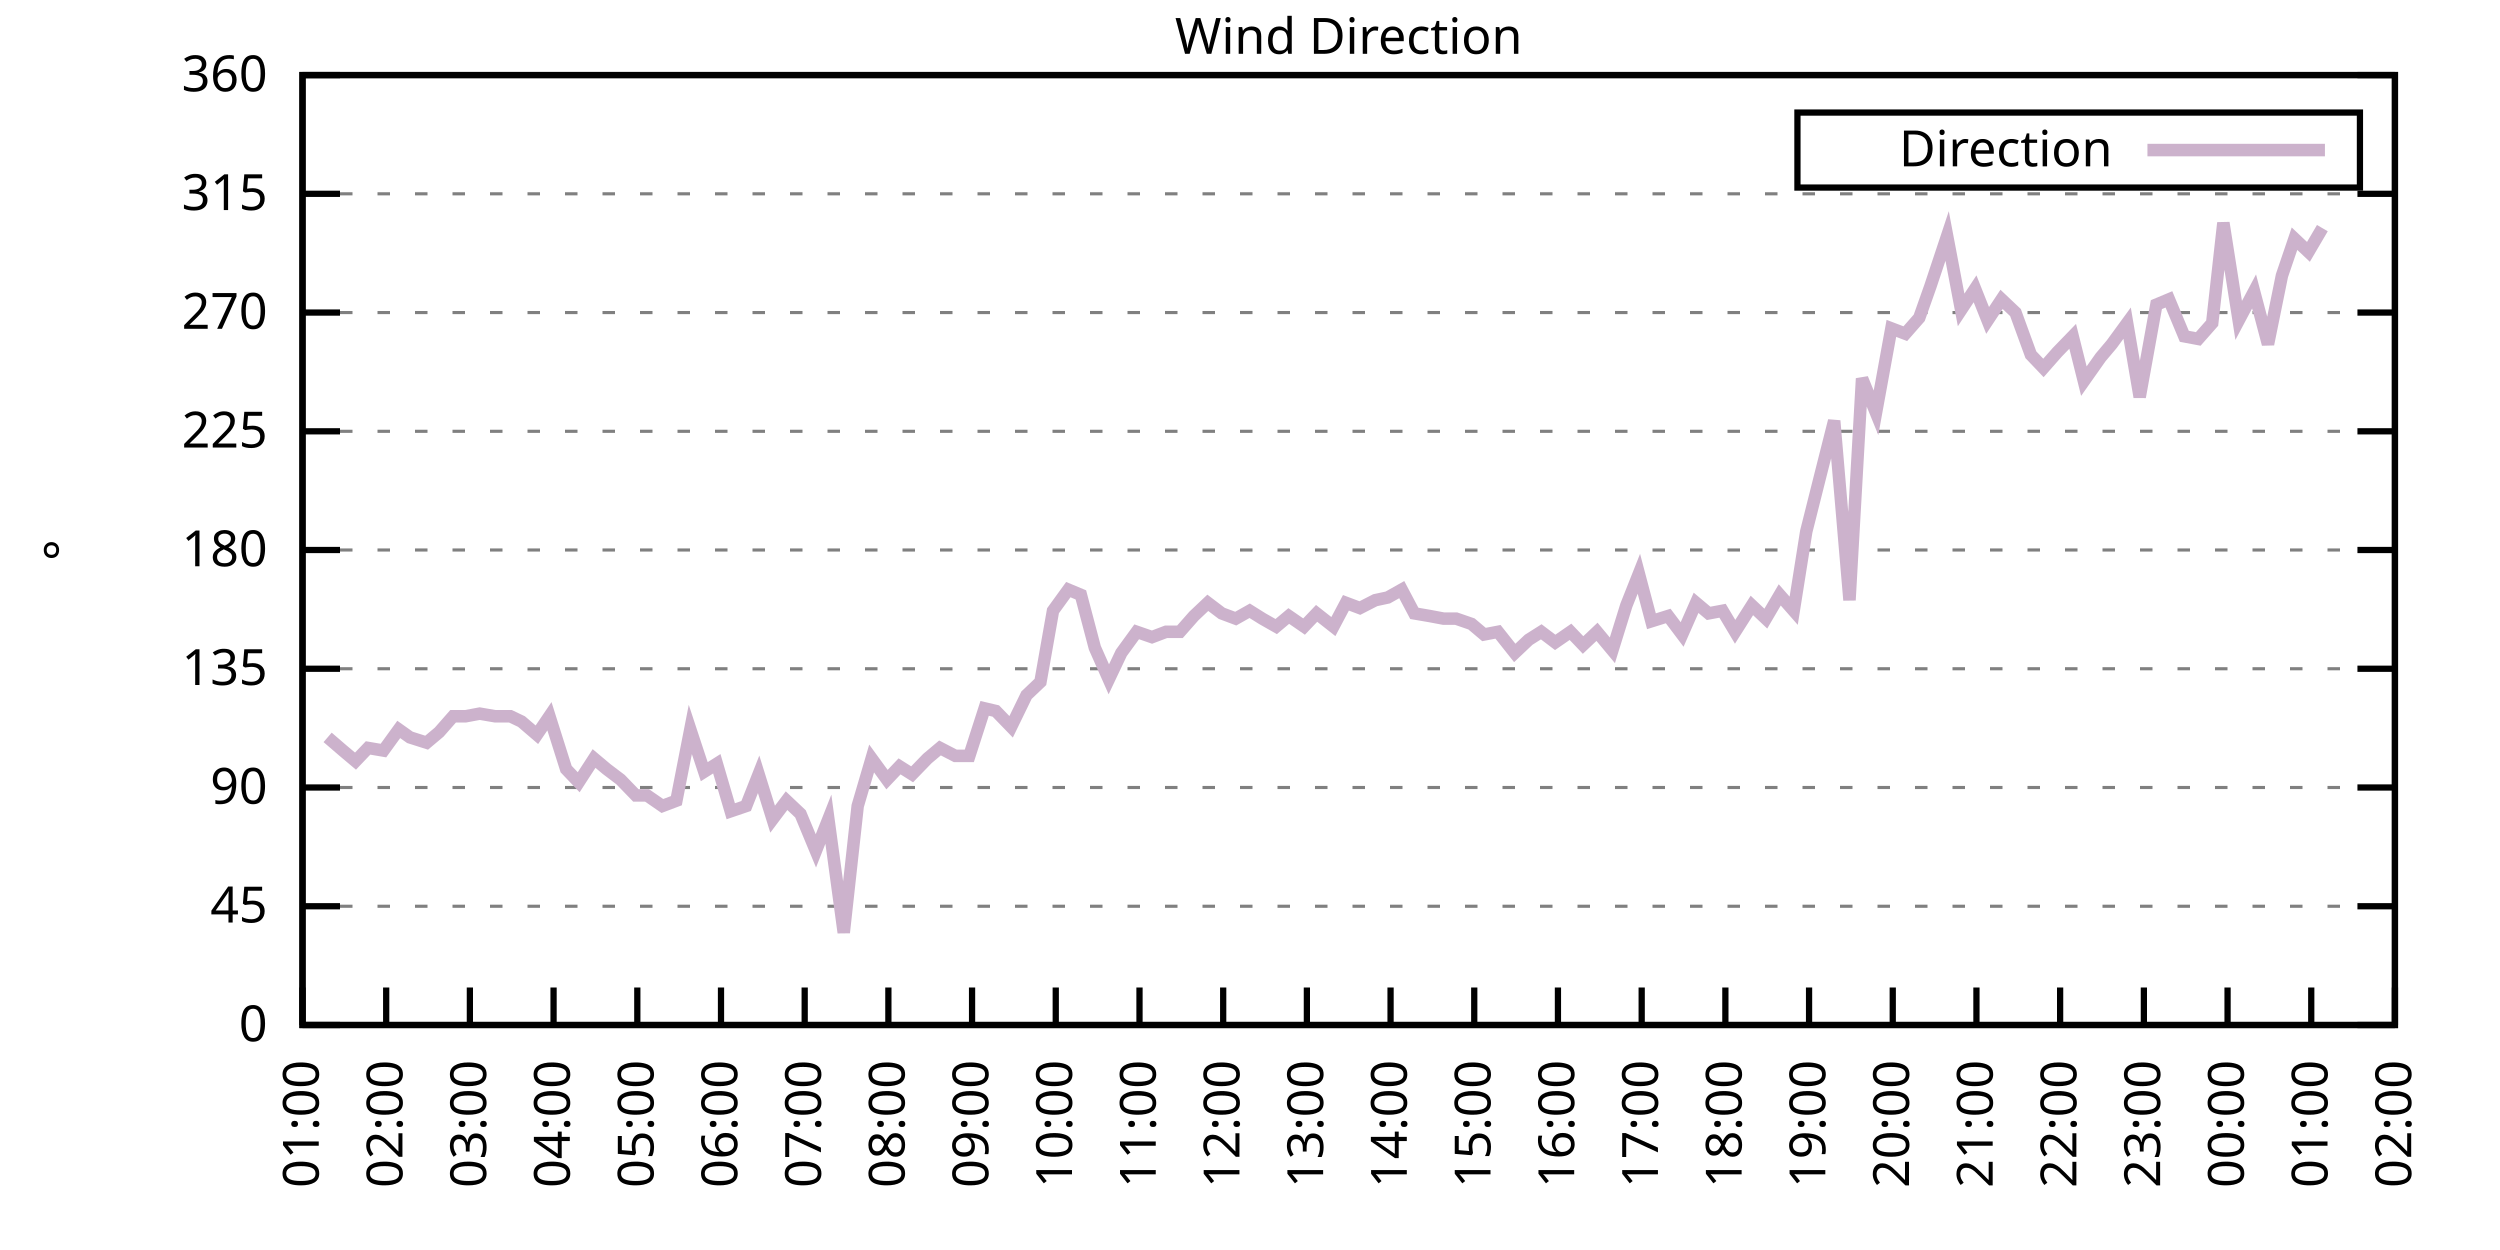
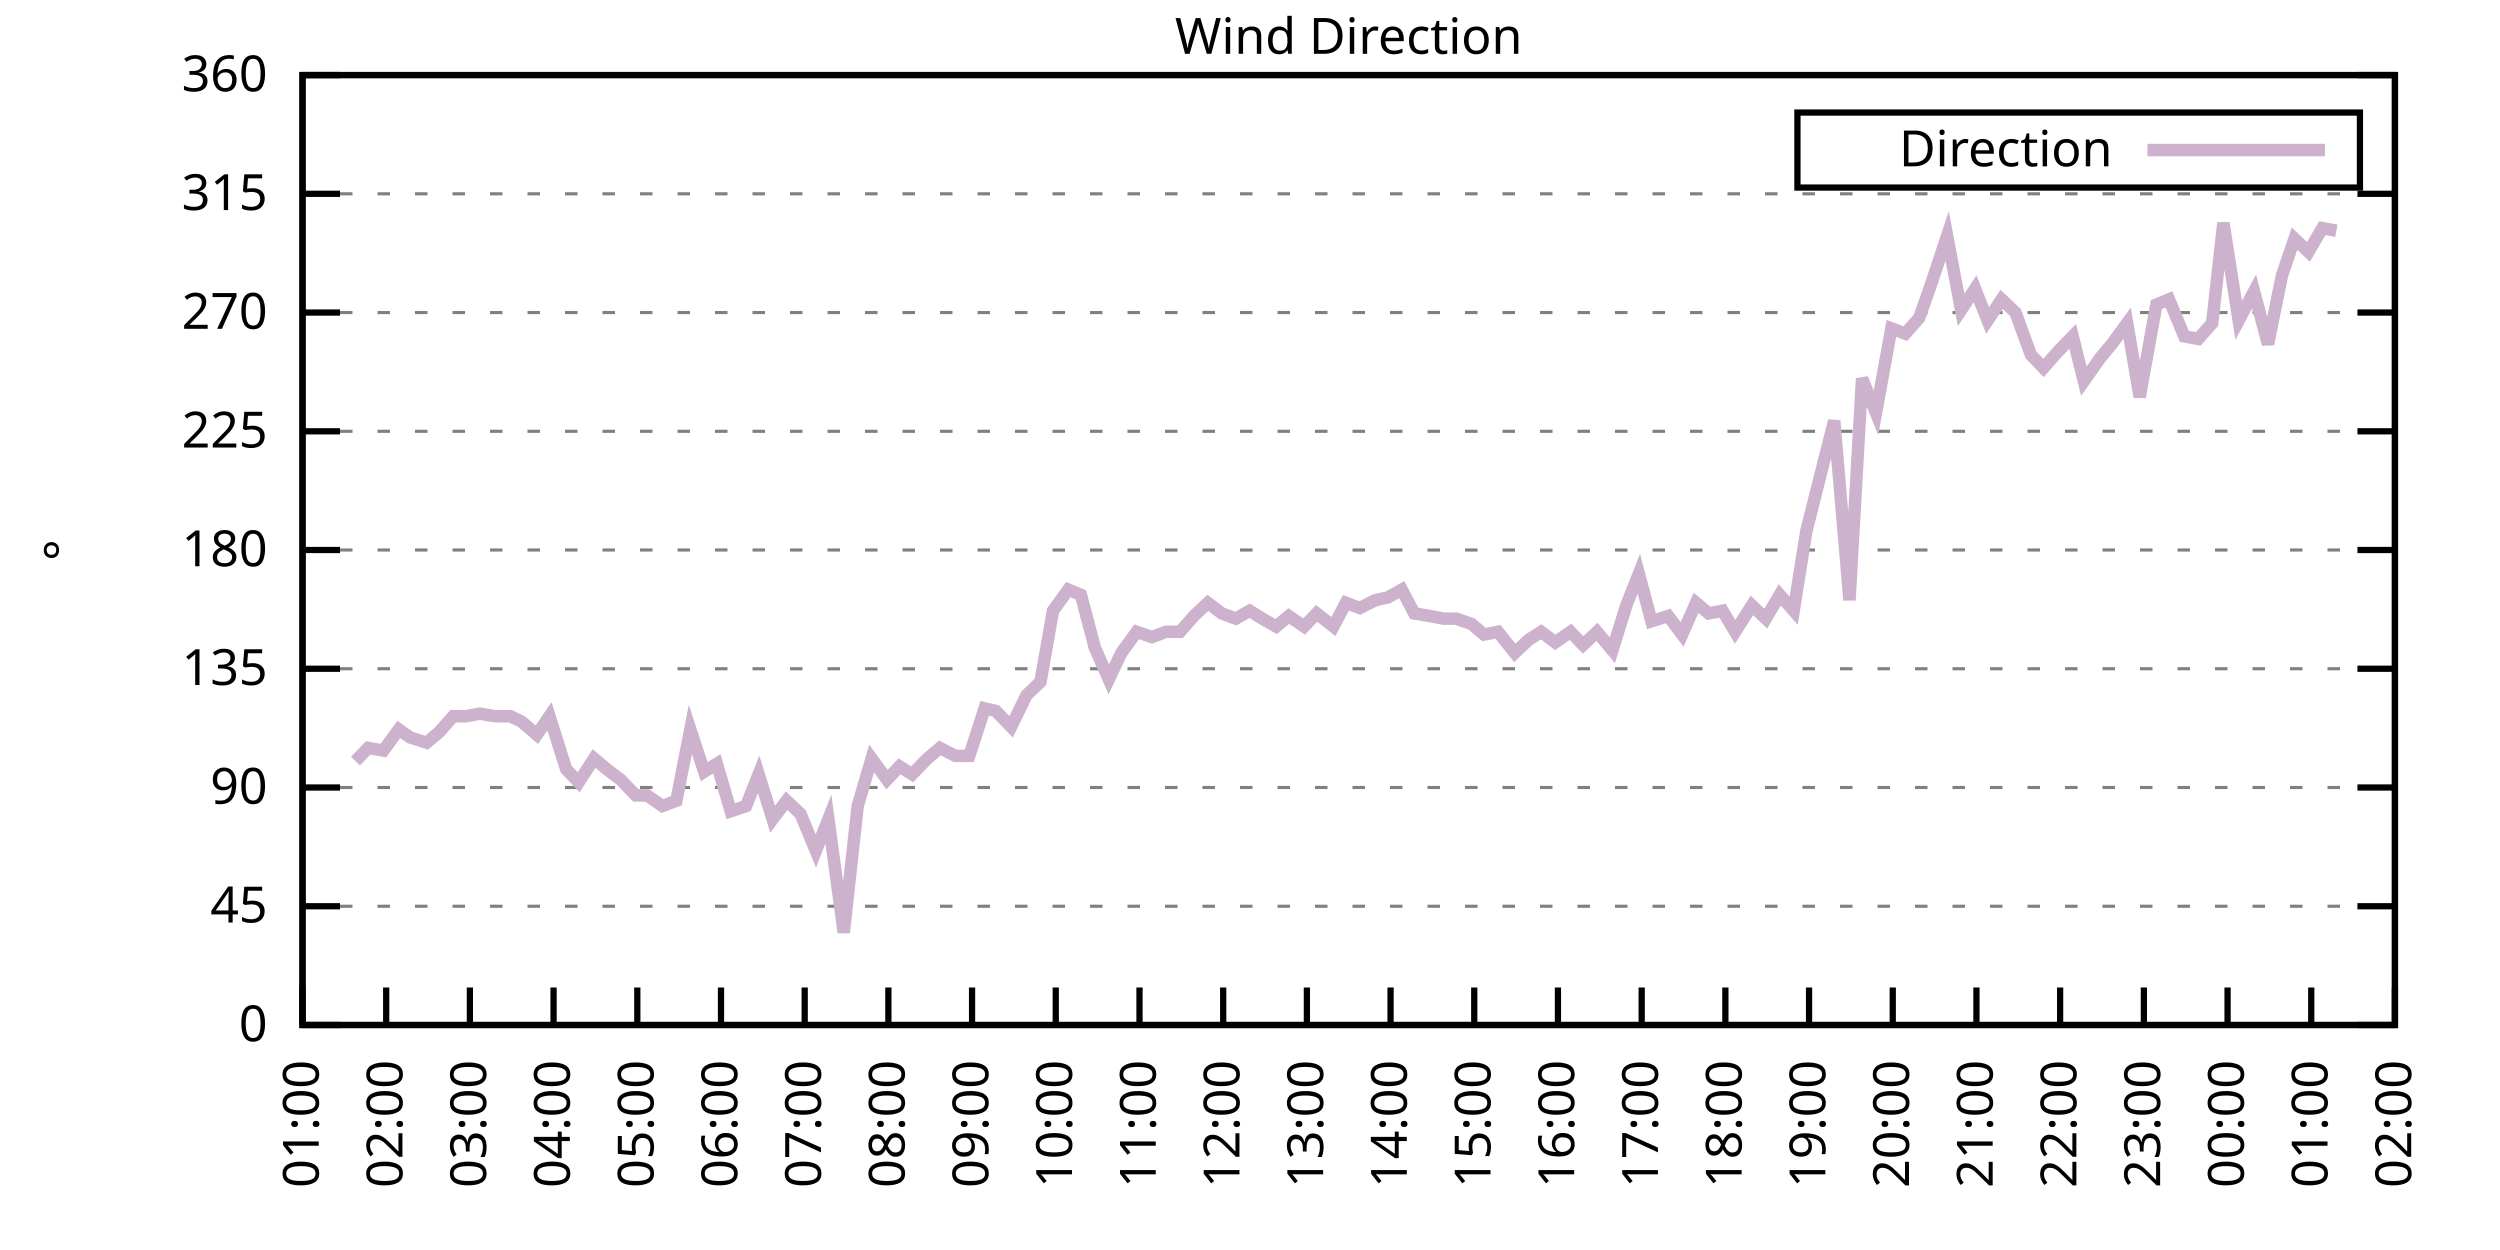
<svg xmlns="http://www.w3.org/2000/svg" xmlns:xlink="http://www.w3.org/1999/xlink" width="400" height="200" viewBox="0 0 400 200">
  <g id="gnuplot_canvas">
    <rect x="0" y="0" width="400" height="200" fill="none" />
    <defs>
      <circle id="gpDot" r="0.5" stroke-width="0.5" stroke="currentColor" />
      <path id="gpPt0" stroke-width="0.333" stroke="currentColor" d="M-1,0 h2 M0,-1 v2" />
      <path id="gpPt1" stroke-width="0.333" stroke="currentColor" d="M-1,-1 L1,1 M1,-1 L-1,1" />
      <path id="gpPt2" stroke-width="0.333" stroke="currentColor" d="M-1,0 L1,0 M0,-1 L0,1 M-1,-1 L1,1 M-1,1 L1,-1" />
      <rect id="gpPt3" stroke-width="0.333" stroke="currentColor" x="-1" y="-1" width="2" height="2" />
      <rect id="gpPt4" stroke-width="0.333" stroke="currentColor" fill="currentColor" x="-1" y="-1" width="2" height="2" />
      <circle id="gpPt5" stroke-width="0.333" stroke="currentColor" cx="0" cy="0" r="1" />
      <use xlink:href="#gpPt5" id="gpPt6" fill="currentColor" stroke="none" />
      <path id="gpPt7" stroke-width="0.333" stroke="currentColor" d="M0,-1.33 L-1.33,0.67 L1.33,0.67 z" />
      <use xlink:href="#gpPt7" id="gpPt8" fill="currentColor" stroke="none" />
      <use xlink:href="#gpPt7" id="gpPt9" stroke="currentColor" transform="rotate(180)" />
      <use xlink:href="#gpPt9" id="gpPt10" fill="currentColor" stroke="none" />
      <use xlink:href="#gpPt3" id="gpPt11" stroke="currentColor" transform="rotate(45)" />
      <use xlink:href="#gpPt11" id="gpPt12" fill="currentColor" stroke="none" />
      <path id="gpPt13" stroke-width="0.333" stroke="currentColor" d="M0,1.330 L1.265,0.411 L0.782,-1.067 L-0.782,-1.076 L-1.265,0.411 z" />
      <use xlink:href="#gpPt13" id="gpPt14" fill="currentColor" stroke="none" />
      <filter id="textbox" filterUnits="objectBoundingBox" x="0" y="0" height="1" width="1">
        <feFlood flood-color="white" flood-opacity="1" result="bgnd" />
        <feComposite in="SourceGraphic" in2="bgnd" operator="atop" />
      </filter>
      <filter id="greybox" filterUnits="objectBoundingBox" x="0" y="0" height="1" width="1">
        <feFlood flood-color="lightgrey" flood-opacity="1" result="grey" />
        <feComposite in="SourceGraphic" in2="grey" operator="atop" />
      </filter>
    </defs>
    <g fill="none" color="white" stroke="currentColor" stroke-width="1.00" stroke-linecap="butt" stroke-linejoin="miter">
</g>
    <g fill="none" color="black" stroke="currentColor" stroke-width="1.00" stroke-linecap="butt" stroke-linejoin="miter">
      <g stroke="none" shape-rendering="crispEdges">
        <polygon fill="rgb(255, 255, 255)" points="48.40,164.00 383.18,164.00 383.18,12.02 48.40,12.02 " />
      </g>
    </g>
    <g fill="none" color="black" stroke="currentColor" stroke-width="1.00" stroke-linecap="butt" stroke-linejoin="miter">
</g>
    <g fill="none" color="black" stroke="black" stroke-width="0.50" stroke-linecap="butt" stroke-linejoin="miter">
</g>
    <g fill="none" color="gray" stroke="currentColor" stroke-width="0.50" stroke-linecap="butt" stroke-linejoin="miter">
      <path stroke="gray" stroke-dasharray="2,4" class="gridline" d="M48.40,164.00 L383.19,164.00  " />
    </g>
    <g fill="none" color="gray" stroke="gray" stroke-width="1.00" stroke-linecap="butt" stroke-linejoin="miter">
</g>
    <g fill="none" color="black" stroke="currentColor" stroke-width="1.00" stroke-linecap="butt" stroke-linejoin="miter">
      <path stroke="black" d="M48.40,164.00 L54.40,164.00 M383.19,164.00 L377.19,164.00  " />
      <g transform="translate(42.80,166.60)" stroke="none" fill="black" font-family="Sans" font-size="8.00" text-anchor="end">
        <text>
          <tspan font-family="Sans"> 0</tspan>
        </text>
      </g>
    </g>
    <g fill="none" color="black" stroke="currentColor" stroke-width="1.00" stroke-linecap="butt" stroke-linejoin="miter">
</g>
    <g fill="none" color="black" stroke="black" stroke-width="0.50" stroke-linecap="butt" stroke-linejoin="miter">
</g>
    <g fill="none" color="gray" stroke="currentColor" stroke-width="0.50" stroke-linecap="butt" stroke-linejoin="miter">
      <path stroke="gray" stroke-dasharray="2,4" class="gridline" d="M48.40,145.00 L383.19,145.00  " />
    </g>
    <g fill="none" color="gray" stroke="gray" stroke-width="1.00" stroke-linecap="butt" stroke-linejoin="miter">
</g>
    <g fill="none" color="black" stroke="currentColor" stroke-width="1.00" stroke-linecap="butt" stroke-linejoin="miter">
      <path stroke="black" d="M48.40,145.00 L54.40,145.00 M383.19,145.00 L377.19,145.00  " />
      <g transform="translate(42.80,147.60)" stroke="none" fill="black" font-family="Sans" font-size="8.00" text-anchor="end">
        <text>
          <tspan font-family="Sans"> 45</tspan>
        </text>
      </g>
    </g>
    <g fill="none" color="black" stroke="currentColor" stroke-width="1.00" stroke-linecap="butt" stroke-linejoin="miter">
</g>
    <g fill="none" color="black" stroke="black" stroke-width="0.50" stroke-linecap="butt" stroke-linejoin="miter">
</g>
    <g fill="none" color="gray" stroke="currentColor" stroke-width="0.50" stroke-linecap="butt" stroke-linejoin="miter">
      <path stroke="gray" stroke-dasharray="2,4" class="gridline" d="M48.40,126.00 L383.19,126.00  " />
    </g>
    <g fill="none" color="gray" stroke="gray" stroke-width="1.00" stroke-linecap="butt" stroke-linejoin="miter">
</g>
    <g fill="none" color="black" stroke="currentColor" stroke-width="1.00" stroke-linecap="butt" stroke-linejoin="miter">
      <path stroke="black" d="M48.40,126.00 L54.40,126.00 M383.19,126.00 L377.19,126.00  " />
      <g transform="translate(42.80,128.60)" stroke="none" fill="black" font-family="Sans" font-size="8.00" text-anchor="end">
        <text>
          <tspan font-family="Sans"> 90</tspan>
        </text>
      </g>
    </g>
    <g fill="none" color="black" stroke="currentColor" stroke-width="1.00" stroke-linecap="butt" stroke-linejoin="miter">
</g>
    <g fill="none" color="black" stroke="black" stroke-width="0.50" stroke-linecap="butt" stroke-linejoin="miter">
</g>
    <g fill="none" color="gray" stroke="currentColor" stroke-width="0.50" stroke-linecap="butt" stroke-linejoin="miter">
      <path stroke="gray" stroke-dasharray="2,4" class="gridline" d="M48.40,107.00 L383.19,107.00  " />
    </g>
    <g fill="none" color="gray" stroke="gray" stroke-width="1.00" stroke-linecap="butt" stroke-linejoin="miter">
</g>
    <g fill="none" color="black" stroke="currentColor" stroke-width="1.00" stroke-linecap="butt" stroke-linejoin="miter">
      <path stroke="black" d="M48.40,107.00 L54.40,107.00 M383.19,107.00 L377.19,107.00  " />
      <g transform="translate(42.80,109.60)" stroke="none" fill="black" font-family="Sans" font-size="8.00" text-anchor="end">
        <text>
          <tspan font-family="Sans"> 135</tspan>
        </text>
      </g>
    </g>
    <g fill="none" color="black" stroke="currentColor" stroke-width="1.00" stroke-linecap="butt" stroke-linejoin="miter">
</g>
    <g fill="none" color="black" stroke="black" stroke-width="0.50" stroke-linecap="butt" stroke-linejoin="miter">
</g>
    <g fill="none" color="gray" stroke="currentColor" stroke-width="0.50" stroke-linecap="butt" stroke-linejoin="miter">
      <path stroke="gray" stroke-dasharray="2,4" class="gridline" d="M48.40,88.00 L383.19,88.00  " />
    </g>
    <g fill="none" color="gray" stroke="gray" stroke-width="1.00" stroke-linecap="butt" stroke-linejoin="miter">
</g>
    <g fill="none" color="black" stroke="currentColor" stroke-width="1.00" stroke-linecap="butt" stroke-linejoin="miter">
      <path stroke="black" d="M48.40,88.00 L54.40,88.00 M383.19,88.00 L377.19,88.00  " />
      <g transform="translate(42.80,90.60)" stroke="none" fill="black" font-family="Sans" font-size="8.00" text-anchor="end">
        <text>
          <tspan font-family="Sans"> 180</tspan>
        </text>
      </g>
    </g>
    <g fill="none" color="black" stroke="currentColor" stroke-width="1.00" stroke-linecap="butt" stroke-linejoin="miter">
</g>
    <g fill="none" color="black" stroke="black" stroke-width="0.50" stroke-linecap="butt" stroke-linejoin="miter">
</g>
    <g fill="none" color="gray" stroke="currentColor" stroke-width="0.50" stroke-linecap="butt" stroke-linejoin="miter">
      <path stroke="gray" stroke-dasharray="2,4" class="gridline" d="M48.40,69.01 L383.19,69.01  " />
    </g>
    <g fill="none" color="gray" stroke="gray" stroke-width="1.00" stroke-linecap="butt" stroke-linejoin="miter">
</g>
    <g fill="none" color="black" stroke="currentColor" stroke-width="1.00" stroke-linecap="butt" stroke-linejoin="miter">
      <path stroke="black" d="M48.40,69.01 L54.40,69.01 M383.19,69.01 L377.19,69.01  " />
      <g transform="translate(42.80,71.61)" stroke="none" fill="black" font-family="Sans" font-size="8.00" text-anchor="end">
        <text>
          <tspan font-family="Sans"> 225</tspan>
        </text>
      </g>
    </g>
    <g fill="none" color="black" stroke="currentColor" stroke-width="1.00" stroke-linecap="butt" stroke-linejoin="miter">
</g>
    <g fill="none" color="black" stroke="black" stroke-width="0.50" stroke-linecap="butt" stroke-linejoin="miter">
</g>
    <g fill="none" color="gray" stroke="currentColor" stroke-width="0.50" stroke-linecap="butt" stroke-linejoin="miter">
      <path stroke="gray" stroke-dasharray="2,4" class="gridline" d="M48.40,50.01 L383.19,50.01  " />
    </g>
    <g fill="none" color="gray" stroke="gray" stroke-width="1.00" stroke-linecap="butt" stroke-linejoin="miter">
</g>
    <g fill="none" color="black" stroke="currentColor" stroke-width="1.00" stroke-linecap="butt" stroke-linejoin="miter">
      <path stroke="black" d="M48.40,50.01 L54.40,50.01 M383.19,50.01 L377.19,50.01  " />
      <g transform="translate(42.80,52.61)" stroke="none" fill="black" font-family="Sans" font-size="8.00" text-anchor="end">
        <text>
          <tspan font-family="Sans"> 270</tspan>
        </text>
      </g>
    </g>
    <g fill="none" color="black" stroke="currentColor" stroke-width="1.00" stroke-linecap="butt" stroke-linejoin="miter">
</g>
    <g fill="none" color="black" stroke="black" stroke-width="0.50" stroke-linecap="butt" stroke-linejoin="miter">
</g>
    <g fill="none" color="gray" stroke="currentColor" stroke-width="0.50" stroke-linecap="butt" stroke-linejoin="miter">
      <path stroke="gray" stroke-dasharray="2,4" class="gridline" d="M48.40,31.01 L383.19,31.01  " />
    </g>
    <g fill="none" color="gray" stroke="gray" stroke-width="1.00" stroke-linecap="butt" stroke-linejoin="miter">
</g>
    <g fill="none" color="black" stroke="currentColor" stroke-width="1.00" stroke-linecap="butt" stroke-linejoin="miter">
      <path stroke="black" d="M48.40,31.01 L54.40,31.01 M383.19,31.01 L377.19,31.01  " />
      <g transform="translate(42.80,33.61)" stroke="none" fill="black" font-family="Sans" font-size="8.00" text-anchor="end">
        <text>
          <tspan font-family="Sans"> 315</tspan>
        </text>
      </g>
    </g>
    <g fill="none" color="black" stroke="currentColor" stroke-width="1.00" stroke-linecap="butt" stroke-linejoin="miter">
</g>
    <g fill="none" color="black" stroke="black" stroke-width="0.50" stroke-linecap="butt" stroke-linejoin="miter">
</g>
    <g fill="none" color="gray" stroke="currentColor" stroke-width="0.50" stroke-linecap="butt" stroke-linejoin="miter">
      <path stroke="gray" stroke-dasharray="2,4" class="gridline" d="M48.40,12.01 L383.19,12.01  " />
    </g>
    <g fill="none" color="gray" stroke="gray" stroke-width="1.00" stroke-linecap="butt" stroke-linejoin="miter">
</g>
    <g fill="none" color="black" stroke="currentColor" stroke-width="1.00" stroke-linecap="butt" stroke-linejoin="miter">
      <path stroke="black" d="M48.40,12.01 L54.40,12.01 M383.19,12.01 L377.19,12.01  " />
      <g transform="translate(42.80,14.61)" stroke="none" fill="black" font-family="Sans" font-size="8.00" text-anchor="end">
        <text>
          <tspan font-family="Sans"> 360</tspan>
        </text>
      </g>
    </g>
    <g fill="none" color="black" stroke="currentColor" stroke-width="1.00" stroke-linecap="butt" stroke-linejoin="miter">
      <path stroke="black" d="M48.40,164.00 L48.40,158.00  " />
      <g transform="translate(51.00,169.60) rotate(270.00)" stroke="none" fill="black" font-family="Sans" font-size="8.00" text-anchor="end">
        <text>
          <tspan font-family="Sans">01:00</tspan>
        </text>
      </g>
    </g>
    <g fill="none" color="black" stroke="currentColor" stroke-width="1.00" stroke-linecap="butt" stroke-linejoin="miter">
      <path stroke="black" d="M61.79,164.00 L61.79,158.00  " />
      <g transform="translate(64.39,169.60) rotate(270.00)" stroke="none" fill="black" font-family="Sans" font-size="8.00" text-anchor="end">
        <text>
          <tspan font-family="Sans">02:00</tspan>
        </text>
      </g>
    </g>
    <g fill="none" color="black" stroke="currentColor" stroke-width="1.00" stroke-linecap="butt" stroke-linejoin="miter">
      <path stroke="black" d="M75.18,164.00 L75.18,158.00  " />
      <g transform="translate(77.78,169.60) rotate(270.00)" stroke="none" fill="black" font-family="Sans" font-size="8.00" text-anchor="end">
        <text>
          <tspan font-family="Sans">03:00</tspan>
        </text>
      </g>
    </g>
    <g fill="none" color="black" stroke="currentColor" stroke-width="1.00" stroke-linecap="butt" stroke-linejoin="miter">
      <path stroke="black" d="M88.57,164.00 L88.57,158.00  " />
      <g transform="translate(91.17,169.60) rotate(270.00)" stroke="none" fill="black" font-family="Sans" font-size="8.00" text-anchor="end">
        <text>
          <tspan font-family="Sans">04:00</tspan>
        </text>
      </g>
    </g>
    <g fill="none" color="black" stroke="currentColor" stroke-width="1.00" stroke-linecap="butt" stroke-linejoin="miter">
      <path stroke="black" d="M101.97,164.00 L101.97,158.00  " />
      <g transform="translate(104.57,169.60) rotate(270.00)" stroke="none" fill="black" font-family="Sans" font-size="8.00" text-anchor="end">
        <text>
          <tspan font-family="Sans">05:00</tspan>
        </text>
      </g>
    </g>
    <g fill="none" color="black" stroke="currentColor" stroke-width="1.00" stroke-linecap="butt" stroke-linejoin="miter">
      <path stroke="black" d="M115.36,164.00 L115.36,158.00  " />
      <g transform="translate(117.96,169.60) rotate(270.00)" stroke="none" fill="black" font-family="Sans" font-size="8.00" text-anchor="end">
        <text>
          <tspan font-family="Sans">06:00</tspan>
        </text>
      </g>
    </g>
    <g fill="none" color="black" stroke="currentColor" stroke-width="1.00" stroke-linecap="butt" stroke-linejoin="miter">
      <path stroke="black" d="M128.75,164.00 L128.75,158.00  " />
      <g transform="translate(131.35,169.60) rotate(270.00)" stroke="none" fill="black" font-family="Sans" font-size="8.00" text-anchor="end">
        <text>
          <tspan font-family="Sans">07:00</tspan>
        </text>
      </g>
    </g>
    <g fill="none" color="black" stroke="currentColor" stroke-width="1.00" stroke-linecap="butt" stroke-linejoin="miter">
      <path stroke="black" d="M142.14,164.00 L142.14,158.00  " />
      <g transform="translate(144.74,169.60) rotate(270.00)" stroke="none" fill="black" font-family="Sans" font-size="8.00" text-anchor="end">
        <text>
          <tspan font-family="Sans">08:00</tspan>
        </text>
      </g>
    </g>
    <g fill="none" color="black" stroke="currentColor" stroke-width="1.00" stroke-linecap="butt" stroke-linejoin="miter">
      <path stroke="black" d="M155.53,164.00 L155.53,158.00  " />
      <g transform="translate(158.13,169.60) rotate(270.00)" stroke="none" fill="black" font-family="Sans" font-size="8.00" text-anchor="end">
        <text>
          <tspan font-family="Sans">09:00</tspan>
        </text>
      </g>
    </g>
    <g fill="none" color="black" stroke="currentColor" stroke-width="1.00" stroke-linecap="butt" stroke-linejoin="miter">
      <path stroke="black" d="M168.92,164.00 L168.92,158.00  " />
      <g transform="translate(171.52,169.60) rotate(270.00)" stroke="none" fill="black" font-family="Sans" font-size="8.00" text-anchor="end">
        <text>
          <tspan font-family="Sans">10:00</tspan>
        </text>
      </g>
    </g>
    <g fill="none" color="black" stroke="currentColor" stroke-width="1.00" stroke-linecap="butt" stroke-linejoin="miter">
      <path stroke="black" d="M182.32,164.00 L182.32,158.00  " />
      <g transform="translate(184.92,169.60) rotate(270.00)" stroke="none" fill="black" font-family="Sans" font-size="8.00" text-anchor="end">
        <text>
          <tspan font-family="Sans">11:00</tspan>
        </text>
      </g>
    </g>
    <g fill="none" color="black" stroke="currentColor" stroke-width="1.00" stroke-linecap="butt" stroke-linejoin="miter">
      <path stroke="black" d="M195.71,164.00 L195.71,158.00  " />
      <g transform="translate(198.31,169.60) rotate(270.00)" stroke="none" fill="black" font-family="Sans" font-size="8.00" text-anchor="end">
        <text>
          <tspan font-family="Sans">12:00</tspan>
        </text>
      </g>
    </g>
    <g fill="none" color="black" stroke="currentColor" stroke-width="1.00" stroke-linecap="butt" stroke-linejoin="miter">
      <path stroke="black" d="M209.10,164.00 L209.10,158.00  " />
      <g transform="translate(211.70,169.60) rotate(270.00)" stroke="none" fill="black" font-family="Sans" font-size="8.00" text-anchor="end">
        <text>
          <tspan font-family="Sans">13:00</tspan>
        </text>
      </g>
    </g>
    <g fill="none" color="black" stroke="currentColor" stroke-width="1.00" stroke-linecap="butt" stroke-linejoin="miter">
      <path stroke="black" d="M222.49,164.00 L222.49,158.00  " />
      <g transform="translate(225.09,169.60) rotate(270.00)" stroke="none" fill="black" font-family="Sans" font-size="8.00" text-anchor="end">
        <text>
          <tspan font-family="Sans">14:00</tspan>
        </text>
      </g>
    </g>
    <g fill="none" color="black" stroke="currentColor" stroke-width="1.00" stroke-linecap="butt" stroke-linejoin="miter">
      <path stroke="black" d="M235.88,164.00 L235.88,158.00  " />
      <g transform="translate(238.48,169.60) rotate(270.00)" stroke="none" fill="black" font-family="Sans" font-size="8.00" text-anchor="end">
        <text>
          <tspan font-family="Sans">15:00</tspan>
        </text>
      </g>
    </g>
    <g fill="none" color="black" stroke="currentColor" stroke-width="1.00" stroke-linecap="butt" stroke-linejoin="miter">
      <path stroke="black" d="M249.27,164.00 L249.27,158.00  " />
      <g transform="translate(251.87,169.60) rotate(270.00)" stroke="none" fill="black" font-family="Sans" font-size="8.00" text-anchor="end">
        <text>
          <tspan font-family="Sans">16:00</tspan>
        </text>
      </g>
    </g>
    <g fill="none" color="black" stroke="currentColor" stroke-width="1.00" stroke-linecap="butt" stroke-linejoin="miter">
      <path stroke="black" d="M262.67,164.00 L262.67,158.00  " />
      <g transform="translate(265.27,169.60) rotate(270.00)" stroke="none" fill="black" font-family="Sans" font-size="8.00" text-anchor="end">
        <text>
          <tspan font-family="Sans">17:00</tspan>
        </text>
      </g>
    </g>
    <g fill="none" color="black" stroke="currentColor" stroke-width="1.00" stroke-linecap="butt" stroke-linejoin="miter">
      <path stroke="black" d="M276.06,164.00 L276.06,158.00  " />
      <g transform="translate(278.66,169.60) rotate(270.00)" stroke="none" fill="black" font-family="Sans" font-size="8.00" text-anchor="end">
        <text>
          <tspan font-family="Sans">18:00</tspan>
        </text>
      </g>
    </g>
    <g fill="none" color="black" stroke="currentColor" stroke-width="1.00" stroke-linecap="butt" stroke-linejoin="miter">
      <path stroke="black" d="M289.45,164.00 L289.45,158.00  " />
      <g transform="translate(292.05,169.60) rotate(270.00)" stroke="none" fill="black" font-family="Sans" font-size="8.00" text-anchor="end">
        <text>
          <tspan font-family="Sans">19:00</tspan>
        </text>
      </g>
    </g>
    <g fill="none" color="black" stroke="currentColor" stroke-width="1.00" stroke-linecap="butt" stroke-linejoin="miter">
      <path stroke="black" d="M302.84,164.00 L302.84,158.00  " />
      <g transform="translate(305.44,169.60) rotate(270.00)" stroke="none" fill="black" font-family="Sans" font-size="8.00" text-anchor="end">
        <text>
          <tspan font-family="Sans">20:00</tspan>
        </text>
      </g>
    </g>
    <g fill="none" color="black" stroke="currentColor" stroke-width="1.00" stroke-linecap="butt" stroke-linejoin="miter">
      <path stroke="black" d="M316.23,164.00 L316.23,158.00  " />
      <g transform="translate(318.83,169.60) rotate(270.00)" stroke="none" fill="black" font-family="Sans" font-size="8.00" text-anchor="end">
        <text>
          <tspan font-family="Sans">21:00</tspan>
        </text>
      </g>
    </g>
    <g fill="none" color="black" stroke="currentColor" stroke-width="1.00" stroke-linecap="butt" stroke-linejoin="miter">
      <path stroke="black" d="M329.62,164.00 L329.62,158.00  " />
      <g transform="translate(332.22,169.60) rotate(270.00)" stroke="none" fill="black" font-family="Sans" font-size="8.00" text-anchor="end">
        <text>
          <tspan font-family="Sans">22:00</tspan>
        </text>
      </g>
    </g>
    <g fill="none" color="black" stroke="currentColor" stroke-width="1.00" stroke-linecap="butt" stroke-linejoin="miter">
      <path stroke="black" d="M343.02,164.00 L343.02,158.00  " />
      <g transform="translate(345.62,169.60) rotate(270.00)" stroke="none" fill="black" font-family="Sans" font-size="8.00" text-anchor="end">
        <text>
          <tspan font-family="Sans">23:00</tspan>
        </text>
      </g>
    </g>
    <g fill="none" color="black" stroke="currentColor" stroke-width="1.00" stroke-linecap="butt" stroke-linejoin="miter">
      <path stroke="black" d="M356.41,164.00 L356.41,158.00  " />
      <g transform="translate(359.01,169.60) rotate(270.00)" stroke="none" fill="black" font-family="Sans" font-size="8.00" text-anchor="end">
        <text>
          <tspan font-family="Sans">00:00</tspan>
        </text>
      </g>
    </g>
    <g fill="none" color="black" stroke="currentColor" stroke-width="1.00" stroke-linecap="butt" stroke-linejoin="miter">
      <path stroke="black" d="M369.80,164.00 L369.80,158.00  " />
      <g transform="translate(372.40,169.60) rotate(270.00)" stroke="none" fill="black" font-family="Sans" font-size="8.00" text-anchor="end">
        <text>
          <tspan font-family="Sans">01:00</tspan>
        </text>
      </g>
    </g>
    <g fill="none" color="black" stroke="currentColor" stroke-width="1.00" stroke-linecap="butt" stroke-linejoin="miter">
      <path stroke="black" d="M383.19,164.00 L383.19,158.00  " />
      <g transform="translate(385.79,169.60) rotate(270.00)" stroke="none" fill="black" font-family="Sans" font-size="8.00" text-anchor="end">
        <text>
          <tspan font-family="Sans">02:00</tspan>
        </text>
      </g>
    </g>
    <g fill="none" color="black" stroke="currentColor" stroke-width="1.00" stroke-linecap="butt" stroke-linejoin="miter">
</g>
    <g fill="none" color="black" stroke="currentColor" stroke-width="1.00" stroke-linecap="butt" stroke-linejoin="miter">
      <path stroke="black" d="M48.40,12.01 L48.40,164.00 L383.19,164.00 L383.19,12.01 L48.40,12.01 Z  " />
    </g>
    <g fill="none" color="black" stroke="currentColor" stroke-width="1.00" stroke-linecap="butt" stroke-linejoin="miter">
</g>
    <g fill="none" color="black" stroke="currentColor" stroke-width="1.00" stroke-linecap="butt" stroke-linejoin="miter">
      <path stroke="black" d="M287.59,30.01 L287.59,18.01 L377.59,18.01 L377.59,30.01 L287.59,30.01 Z  " />
    </g>
    <g id="Wind_direction_plot_1">
      <g fill="none" color="white" stroke="black" stroke-width="2.00" stroke-linecap="butt" stroke-linejoin="miter">
</g>
      <g fill="none" color="black" stroke="currentColor" stroke-width="2.00" stroke-linecap="butt" stroke-linejoin="miter">
        <g transform="translate(337.99,26.61)" stroke="none" fill="black" font-family="Sans" font-size="8.00" text-anchor="end">
          <text>
            <tspan font-family="Sans">Direction</tspan>
          </text>
        </g>
      </g>
      <g fill="none" color="black" stroke="currentColor" stroke-width="2.00" stroke-linecap="butt" stroke-linejoin="miter">
-         <path stroke="rgb(204, 178, 204)" d="M343.59,24.01 L371.99,24.01 M52.42,117.98 L54.87,120.09 L56.88,121.78 L58.89,119.67 L61.35,120.09 L63.80,116.71   L65.59,117.98 L68.26,118.83 L70.27,117.14 L72.50,114.60 L74.51,114.60 L76.75,114.18 L79.20,114.60 L81.66,114.60   L83.44,115.45 L85.90,117.56 L87.91,114.60 L90.58,123.05 L92.59,125.16 L95.05,121.36 L97.06,123.05 L99.29,124.74   L101.74,127.27 L103.53,127.27 L105.98,128.96 L108.22,128.11 L110.45,116.71 L112.68,123.47 L114.69,122.20 L116.92,129.80   L119.38,128.96 L121.38,123.89 L123.62,131.07 L125.85,128.11 L128.08,130.22 L130.54,136.14 L132.54,131.07 L135.00,149.22   L137.23,128.96 L139.46,121.36 L141.92,124.74 L143.93,122.62 L145.94,123.89 L148.39,121.36 L150.40,119.67 L152.85,120.94   L155.09,120.94 L157.54,113.34 L159.33,113.76 L161.78,116.29 L164.24,111.23 L166.47,109.11 L168.48,97.72 L170.93,94.34   L172.94,95.18 L175.17,103.63 L177.41,108.69 L179.41,104.47 L181.87,101.09 L184.32,101.94 L186.56,101.09 L188.79,101.09   L191.02,98.56 L193.25,96.45 L195.48,98.14 L197.72,98.98 L199.95,97.72 L201.96,98.98 L204.19,100.25 L206.20,98.56   L208.65,100.25 L210.66,98.14 L213.34,100.25 L215.35,96.45 L217.58,97.29 L220.04,96.03 L222.04,95.60 L224.28,94.34   L226.29,98.14 L228.74,98.56 L230.97,98.98 L232.98,98.98 L235.44,99.83 L237.44,101.52 L239.68,101.09 L242.36,104.47   L244.59,102.36 L246.60,101.09 L248.83,102.78 L251.28,101.09 L253.29,103.20 L255.52,101.09 L257.98,104.05 L260.21,96.87   L262.22,91.80 L264.23,99.40 L266.91,98.56 L269.14,101.52 L271.37,96.45 L273.38,98.14 L275.61,97.72 L277.62,101.09   L280.30,96.87 L282.53,98.98 L284.76,95.18 L286.99,97.72 L289.00,85.05 L291.23,76.18 L293.47,67.32 L295.92,96.03   L297.93,60.56 L300.16,66.05 L302.62,52.54 L304.85,53.39 L307.08,50.85 L308.87,45.79 L311.54,37.76 L313.78,49.59   L316.01,46.21 L318.02,51.27 L320.25,47.90 L322.48,50.01 L324.94,56.76 L326.95,58.87 L329.18,56.34 L331.63,53.81   L333.42,60.98 L336.10,57.18 L337.88,55.07 L340.34,51.70 L342.35,63.52 L345.02,48.74 L347.03,47.90 L349.49,53.81   L351.72,54.23 L353.95,51.70 L355.74,35.65 L358.19,51.27 L360.65,46.63 L362.88,55.07 L365.11,44.10 L367.12,38.19   L369.35,40.30 L371.58,36.50  " />
+         <path stroke="rgb(204, 178, 204)" d="M343.59,24.01 L371.99,24.01 M56.88,121.78 L58.89,119.67 L61.35,120.09 L63.80,116.71 L65.59,117.98 L68.26,118.83   L70.27,117.14 L72.50,114.60 L74.51,114.60 L76.75,114.18 L79.20,114.60 L81.66,114.60 L83.44,115.45 L85.90,117.56   L87.91,114.60 L90.58,123.05 L92.59,125.16 L95.05,121.36 L97.06,123.05 L99.29,124.74 L101.74,127.27 L103.53,127.27   L105.98,128.96 L108.22,128.11 L110.45,116.71 L112.68,123.47 L114.69,122.20 L116.92,129.80 L119.38,128.96 L121.38,123.89   L123.62,131.07 L125.85,128.11 L128.08,130.22 L130.54,136.14 L132.54,131.07 L135.00,149.22 L137.23,128.96 L139.46,121.36   L141.92,124.74 L143.93,122.62 L145.94,123.89 L148.39,121.36 L150.40,119.67 L152.85,120.94 L155.09,120.94 L157.54,113.34   L159.33,113.76 L161.78,116.29 L164.24,111.23 L166.47,109.11 L168.48,97.72 L170.93,94.34 L172.94,95.18 L175.17,103.63   L177.41,108.69 L179.41,104.47 L181.87,101.09 L184.32,101.94 L186.56,101.09 L188.79,101.09 L191.02,98.56 L193.25,96.45   L195.48,98.14 L197.72,98.98 L199.95,97.72 L201.96,98.98 L204.19,100.25 L206.20,98.56 L208.65,100.25 L210.66,98.14   L213.34,100.25 L215.35,96.45 L217.58,97.29 L220.04,96.03 L222.04,95.60 L224.28,94.34 L226.29,98.14 L228.74,98.56   L230.97,98.98 L232.98,98.98 L235.44,99.83 L237.44,101.52 L239.68,101.09 L242.36,104.47 L244.59,102.36 L246.60,101.09   L248.83,102.78 L251.28,101.09 L253.29,103.20 L255.52,101.09 L257.98,104.05 L260.21,96.87 L262.22,91.80 L264.23,99.40   L266.91,98.56 L269.14,101.52 L271.37,96.45 L273.38,98.14 L275.61,97.72 L277.62,101.09 L280.30,96.87 L282.53,98.98   L284.76,95.18 L286.99,97.72 L289.00,85.05 L291.23,76.18 L293.47,67.32 L295.92,96.03 L297.93,60.56 L300.16,66.05   L302.62,52.54 L304.85,53.39 L307.08,50.85 L308.87,45.79 L311.54,37.76 L313.78,49.59 L316.01,46.21 L318.02,51.27   L320.25,47.90 L322.48,50.01 L324.94,56.76 L326.95,58.87 L329.18,56.34 L331.63,53.81 L333.42,60.98 L336.10,57.18   L337.88,55.07 L340.34,51.70 L342.35,63.52 L345.02,48.74 L347.03,47.90 L349.49,53.81 L351.72,54.23 L353.95,51.70   L355.74,35.65 L358.19,51.27 L360.65,46.63 L362.88,55.07 L365.11,44.10 L367.12,38.19 L369.35,40.30 L371.58,36.50   L373.82,36.92  " />
      </g>
    </g>
    <g fill="none" color="black" stroke="currentColor" stroke-width="2.00" stroke-linecap="butt" stroke-linejoin="miter">
</g>
    <g fill="none" color="black" stroke="black" stroke-width="1.00" stroke-linecap="butt" stroke-linejoin="miter">
</g>
    <g fill="none" color="black" stroke="currentColor" stroke-width="1.00" stroke-linecap="butt" stroke-linejoin="miter">
      <path stroke="black" d="M48.40,12.01 L48.40,164.00 L383.19,164.00 L383.19,12.01 L48.40,12.01 Z  " />
      <g transform="translate(12.80,88.01) rotate(270.00)" stroke="none" fill="black" font-family="Sans" font-size="8.00" text-anchor="middle">
        <text>
          <tspan font-family="Sans">°</tspan>
        </text>
      </g>
    </g>
    <g fill="none" color="black" stroke="currentColor" stroke-width="1.00" stroke-linecap="butt" stroke-linejoin="miter">
</g>
    <g fill="none" color="black" stroke="currentColor" stroke-width="1.00" stroke-linecap="butt" stroke-linejoin="miter">
      <g transform="translate(215.79,8.61)" stroke="none" fill="black" font-family="Sans" font-size="8.00" text-anchor="middle">
        <text>
          <tspan font-family="Sans">Wind Direction</tspan>
        </text>
      </g>
    </g>
    <g fill="none" color="black" stroke="currentColor" stroke-width="1.00" stroke-linecap="butt" stroke-linejoin="miter">
</g>
  </g>
</svg>
